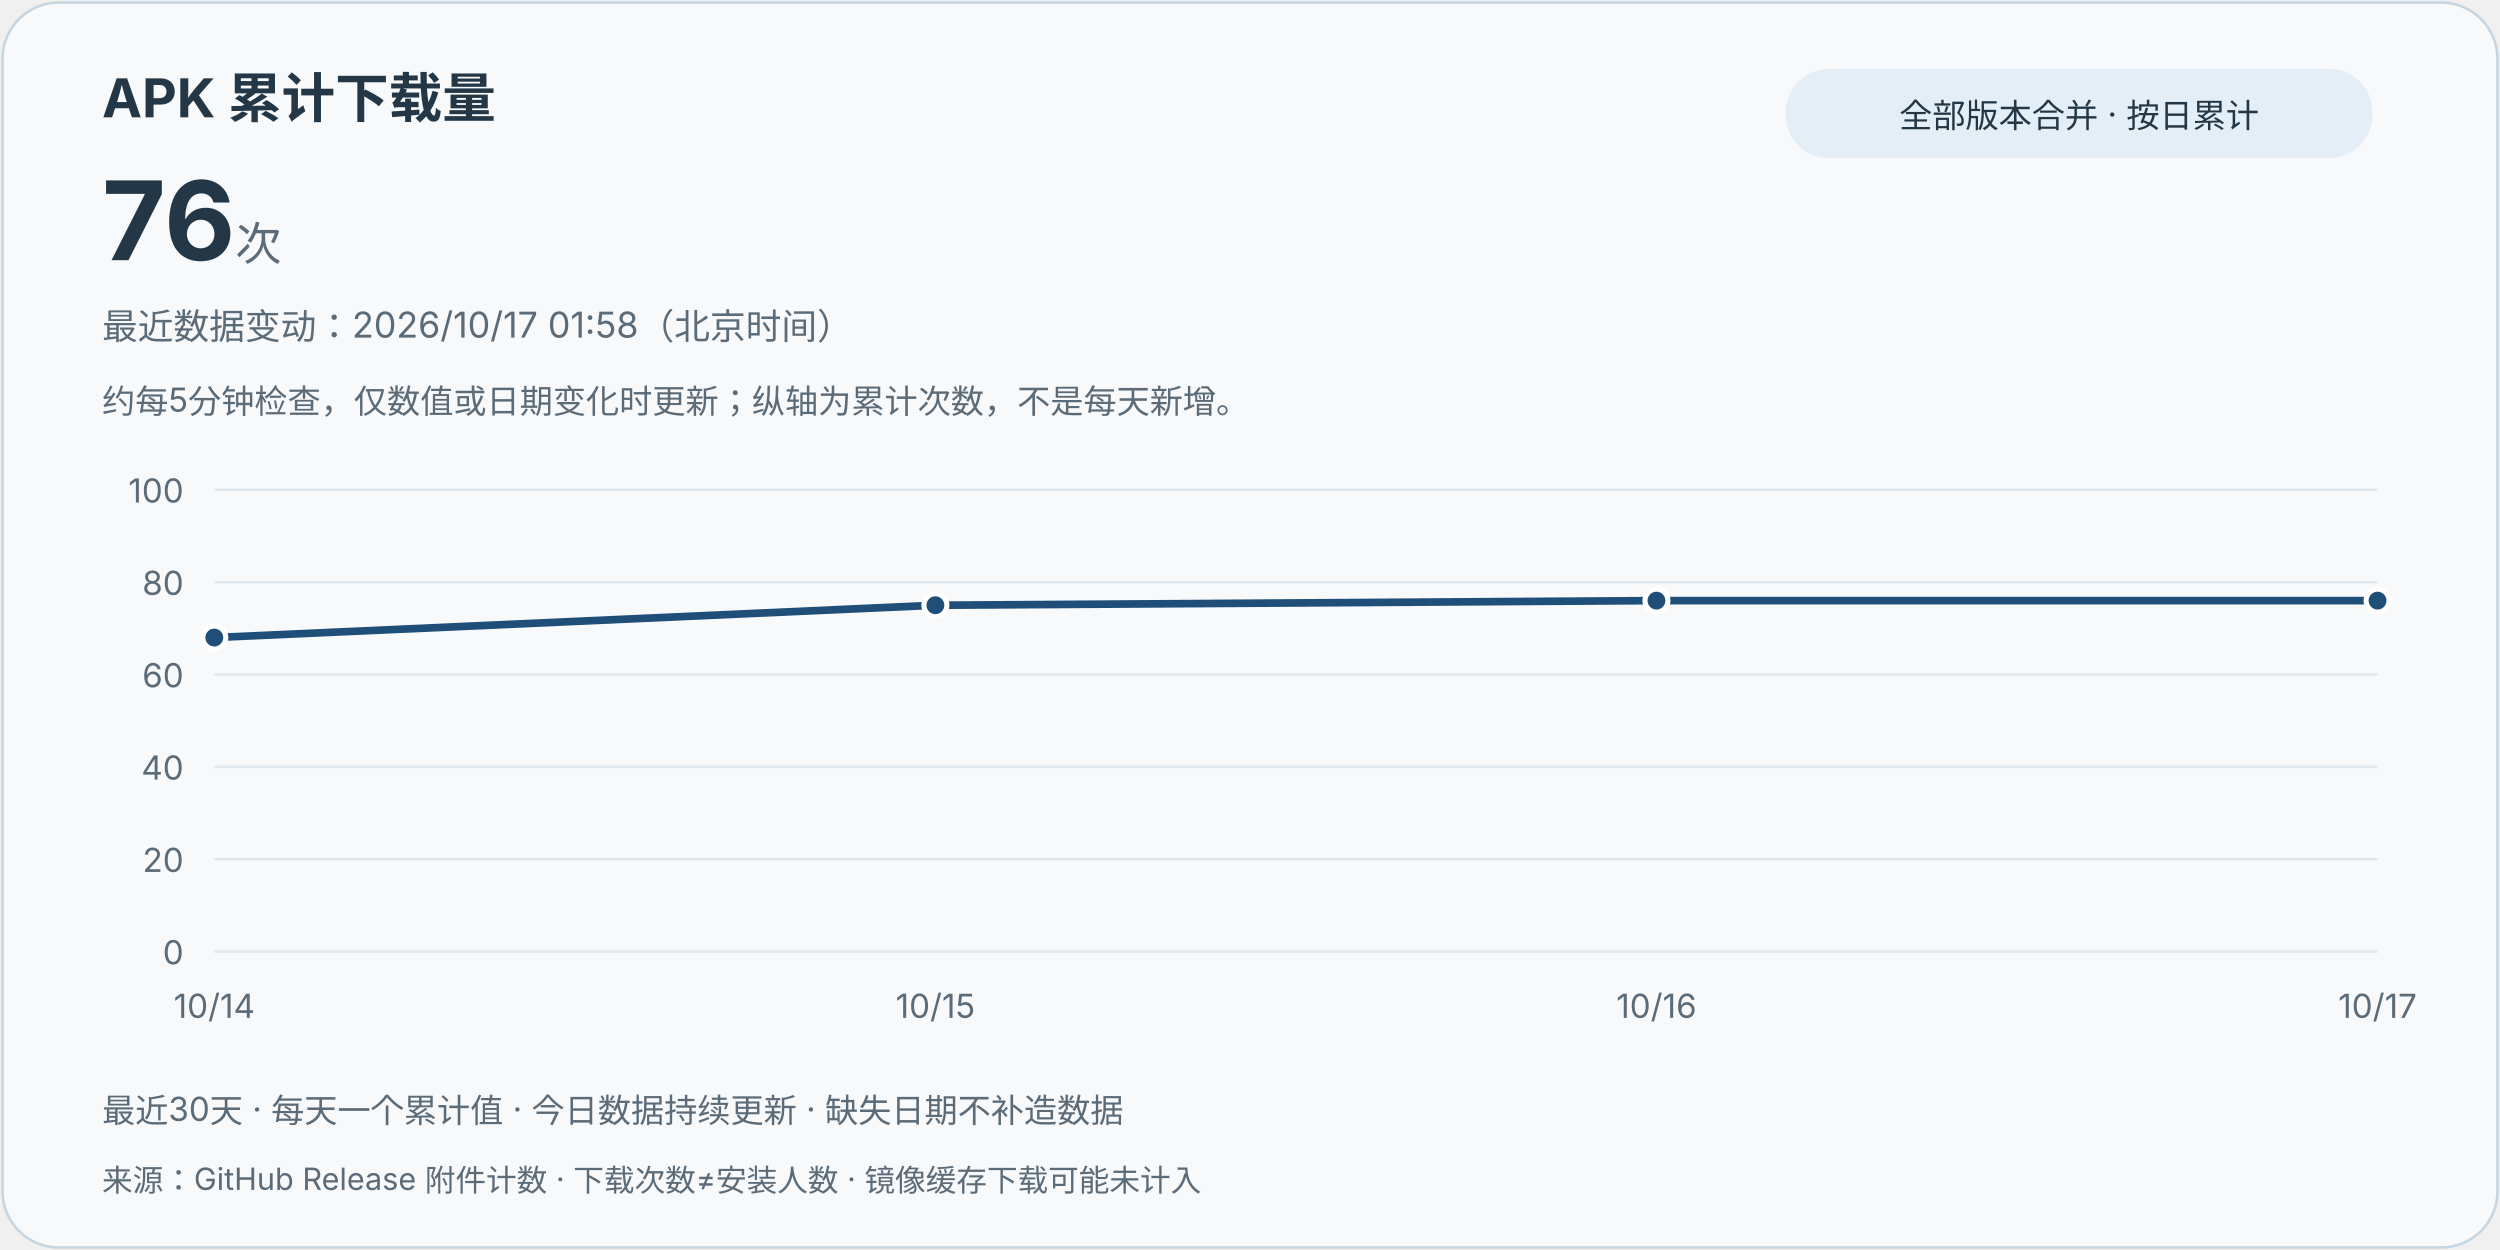
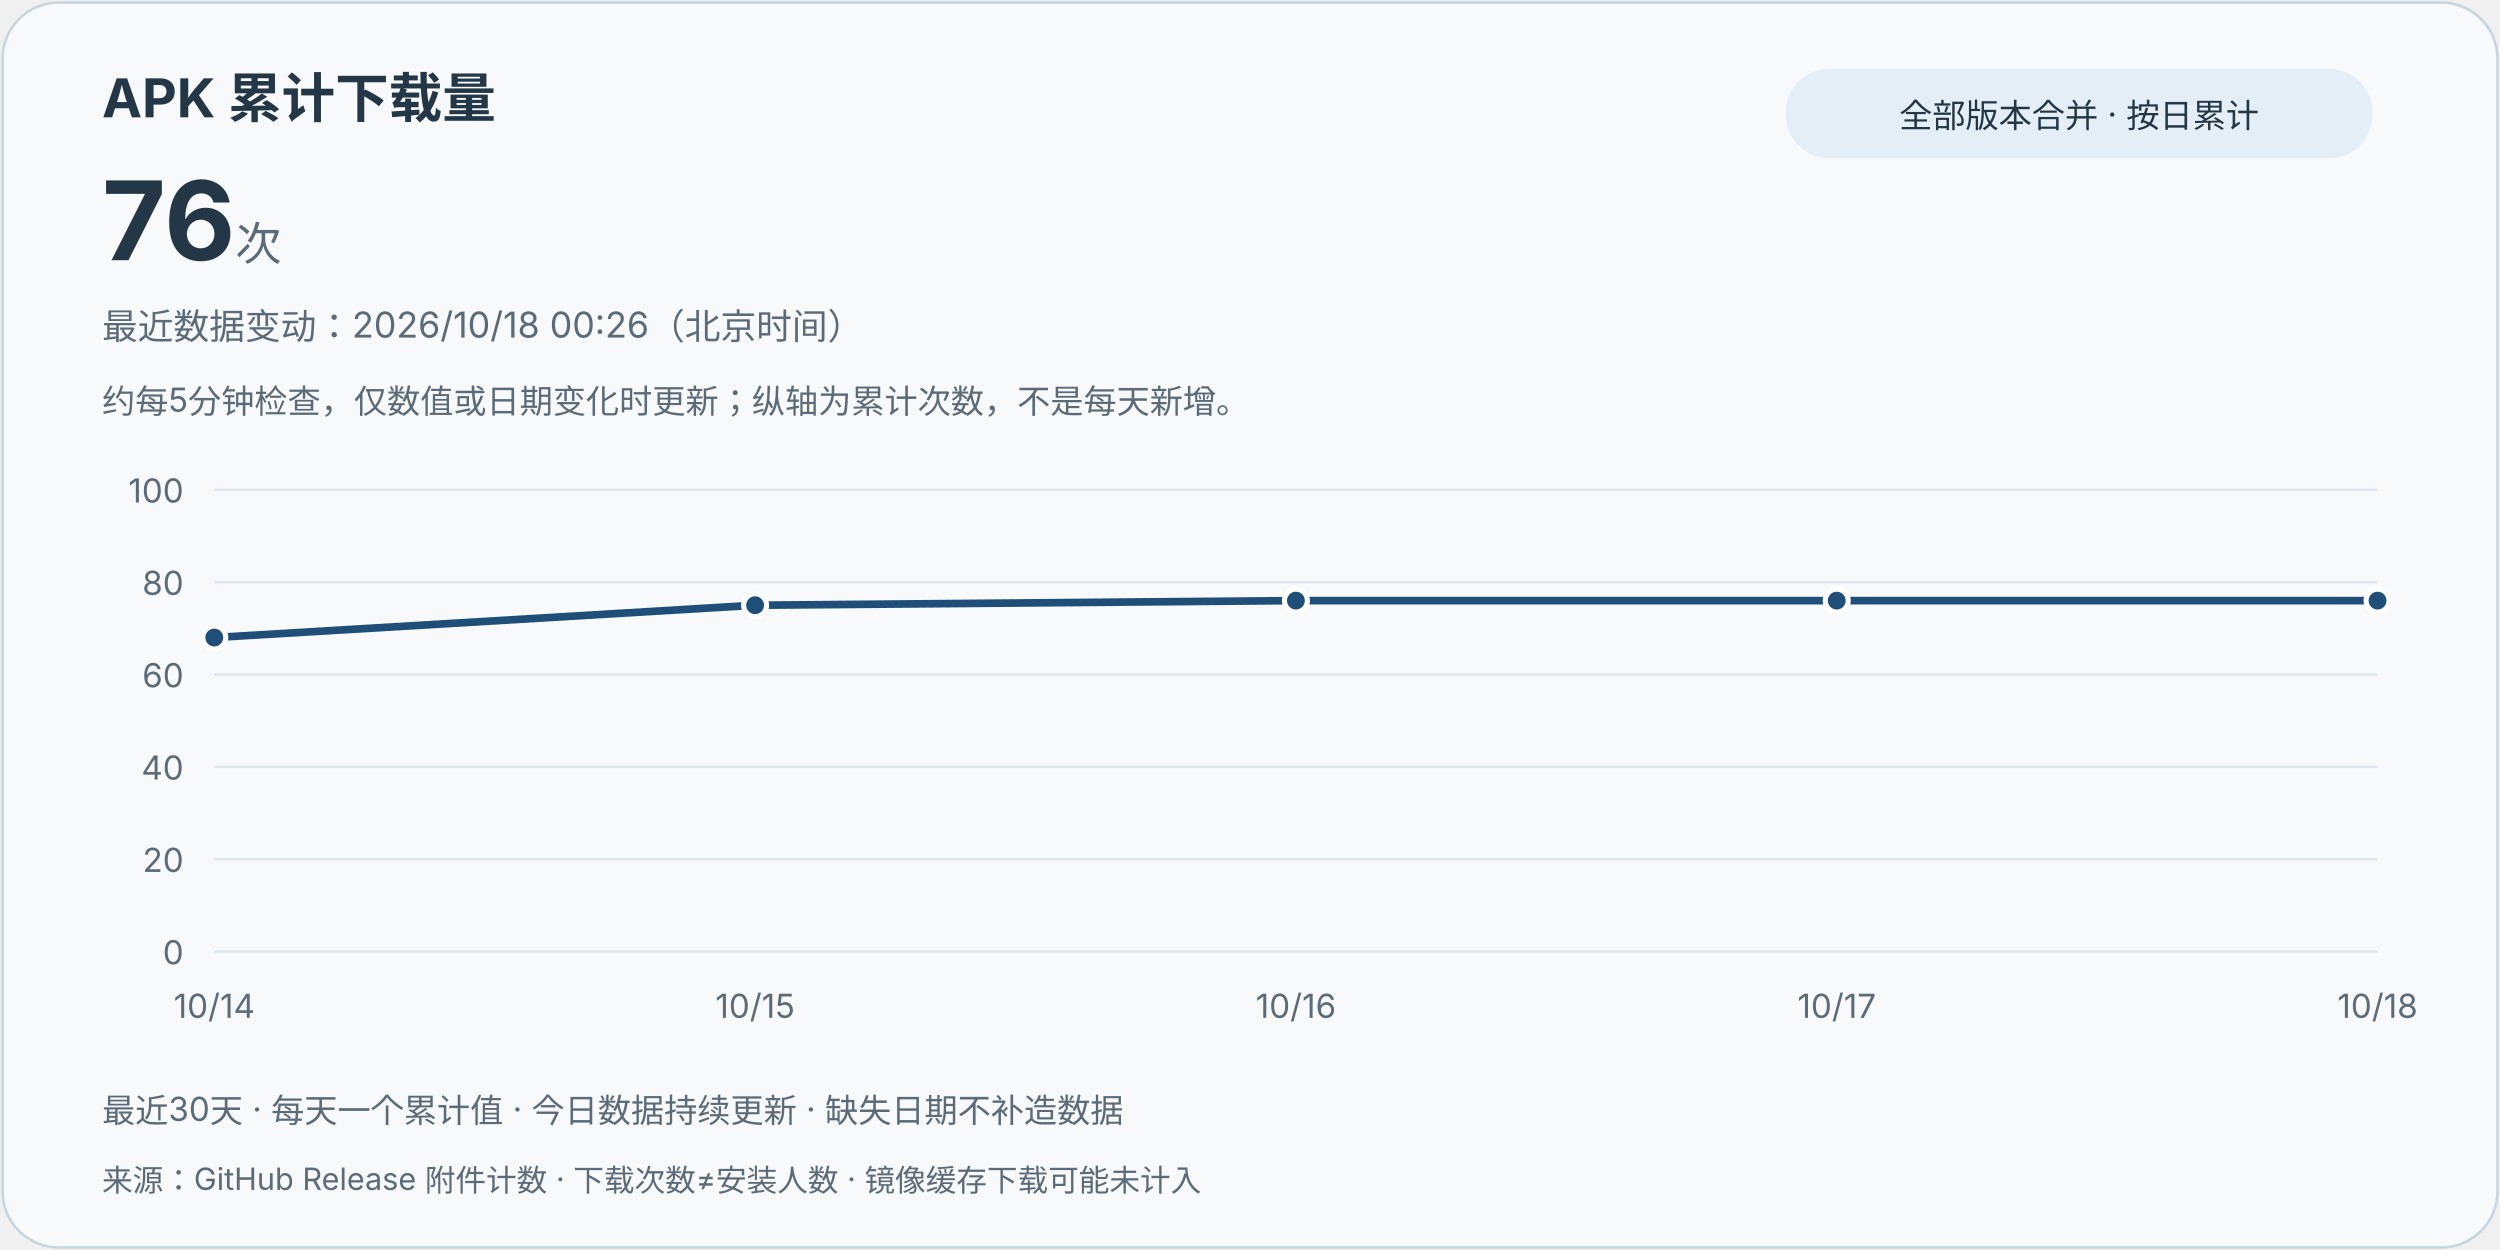
<svg xmlns="http://www.w3.org/2000/svg" width="980" height="490" viewBox="0 0 980 490" role="img" aria-labelledby="title desc">
  <style>text{font-family:system-ui,-apple-system,"Segoe UI","Microsoft YaHei",sans-serif;fill:#243746}.card{fill:#f7f9fb;stroke:#c6d5df}.muted{fill:#5b6b78}.grid{stroke:#e0e8ee;stroke-width:1}.line{stroke:#1f4e78}.point{fill:#1f4e78;stroke:#fff;stroke-width:2}.pill{fill:#e3eef7}@media(prefers-color-scheme:dark){text{fill:#e8eff5}.card{fill:#121b24;stroke:#3d5263}.muted{fill:#bac8d4}.grid{stroke:#2d4050}.line{stroke:#9ed6ff}.point{fill:#9ed6ff;stroke:#121b24}.pill{fill:#223849}}</style>
  <rect class="card" x="1" y="1" width="978" height="488" rx="22" />
  <text x="40" y="46" font-size="21" font-weight="700">APK 累计下载量</text>
  <text x="40" y="102" font-size="43" font-weight="750">76<tspan class="muted" font-size="18" font-weight="400"> 次</tspan>
  </text>
  <rect class="pill" x="700" y="27" width="230" height="35" rx="17" />
  <text x="815" y="50" text-anchor="middle" font-size="13">全部版本合并 · 按日累计</text>
-   <text class="muted" x="40" y="133" font-size="14">最近数据变动：2026/10/17 01:58（北京时间）</text>
+   <text class="muted" x="40" y="133" font-size="14">最近数据变动：2026/10/18 00:26（北京时间）</text>
  <text class="muted" x="40" y="162" font-size="13">约每5分钟检查，仅数值或日期变化时更新；纵轴为累计次数，不是每天新增。</text>
  <line class="grid" x1="84" y1="373" x2="932" y2="373" />
  <text class="muted" x="72" y="378" text-anchor="end" font-size="13">0</text>
  <line class="grid" x1="84" y1="336.8" x2="932" y2="336.8" />
  <text class="muted" x="72" y="341.8" text-anchor="end" font-size="13">20</text>
  <line class="grid" x1="84" y1="300.6" x2="932" y2="300.6" />
  <text class="muted" x="72" y="305.6" text-anchor="end" font-size="13">40</text>
  <line class="grid" x1="84" y1="264.4" x2="932" y2="264.4" />
  <text class="muted" x="72" y="269.4" text-anchor="end" font-size="13">60</text>
  <line class="grid" x1="84" y1="228.2" x2="932" y2="228.2" />
  <text class="muted" x="72" y="233.2" text-anchor="end" font-size="13">80</text>
  <line class="grid" x1="84" y1="192" x2="932" y2="192" />
  <text class="muted" x="72" y="197" text-anchor="end" font-size="13">100</text>
-   <path class="line" d="M84.00,249.92 L366.67,237.25 L649.33,235.44 L932.00,235.44" fill="none" stroke-width="3" stroke-linejoin="round" stroke-linecap="round" />
+   <path class="line" d="M84.00,249.92 L296.00,237.25 L508.00,235.44 L720.00,235.44 L932.00,235.44" fill="none" stroke-width="3" stroke-linejoin="round" stroke-linecap="round" />
  <circle class="point" cx="84.00" cy="249.92" r="4.5" />
  <text class="muted" x="84.00" y="399" text-anchor="middle" font-size="13">10/14</text>
-   <circle class="point" cx="366.67" cy="237.25" r="4.5" />
-   <text class="muted" x="366.67" y="399" text-anchor="middle" font-size="13">10/15</text>
-   <circle class="point" cx="649.33" cy="235.44" r="4.5" />
-   <text class="muted" x="649.33" y="399" text-anchor="middle" font-size="13">10/16</text>
+   <circle class="point" cx="296.00" cy="237.25" r="4.5" />
+   <text class="muted" x="296.00" y="399" text-anchor="middle" font-size="13">10/15</text>
+   <circle class="point" cx="508.00" cy="235.44" r="4.5" />
+   <text class="muted" x="508.00" y="399" text-anchor="middle" font-size="13">10/16</text>
+   <circle class="point" cx="720.00" cy="235.44" r="4.5" />
+   <text class="muted" x="720.00" y="399" text-anchor="middle" font-size="13">10/17</text>
  <circle class="point" cx="932.00" cy="235.44" r="4.5" />
-   <text class="muted" x="932.00" y="399" text-anchor="middle" font-size="13">10/17</text>
+   <text class="muted" x="932.00" y="399" text-anchor="middle" font-size="13">10/18</text>
  <text class="muted" x="40" y="440" font-size="13">最近30天 · 每天一个累计值 · 今日数据持续更新 · 缺失日期不补造数据</text>
  <text class="muted" x="40" y="467" font-size="12">来源：GitHub Release 附件计数 · 下载次数≠安装人数 · 镜像缓存下载可能未计入</text>
</svg>
